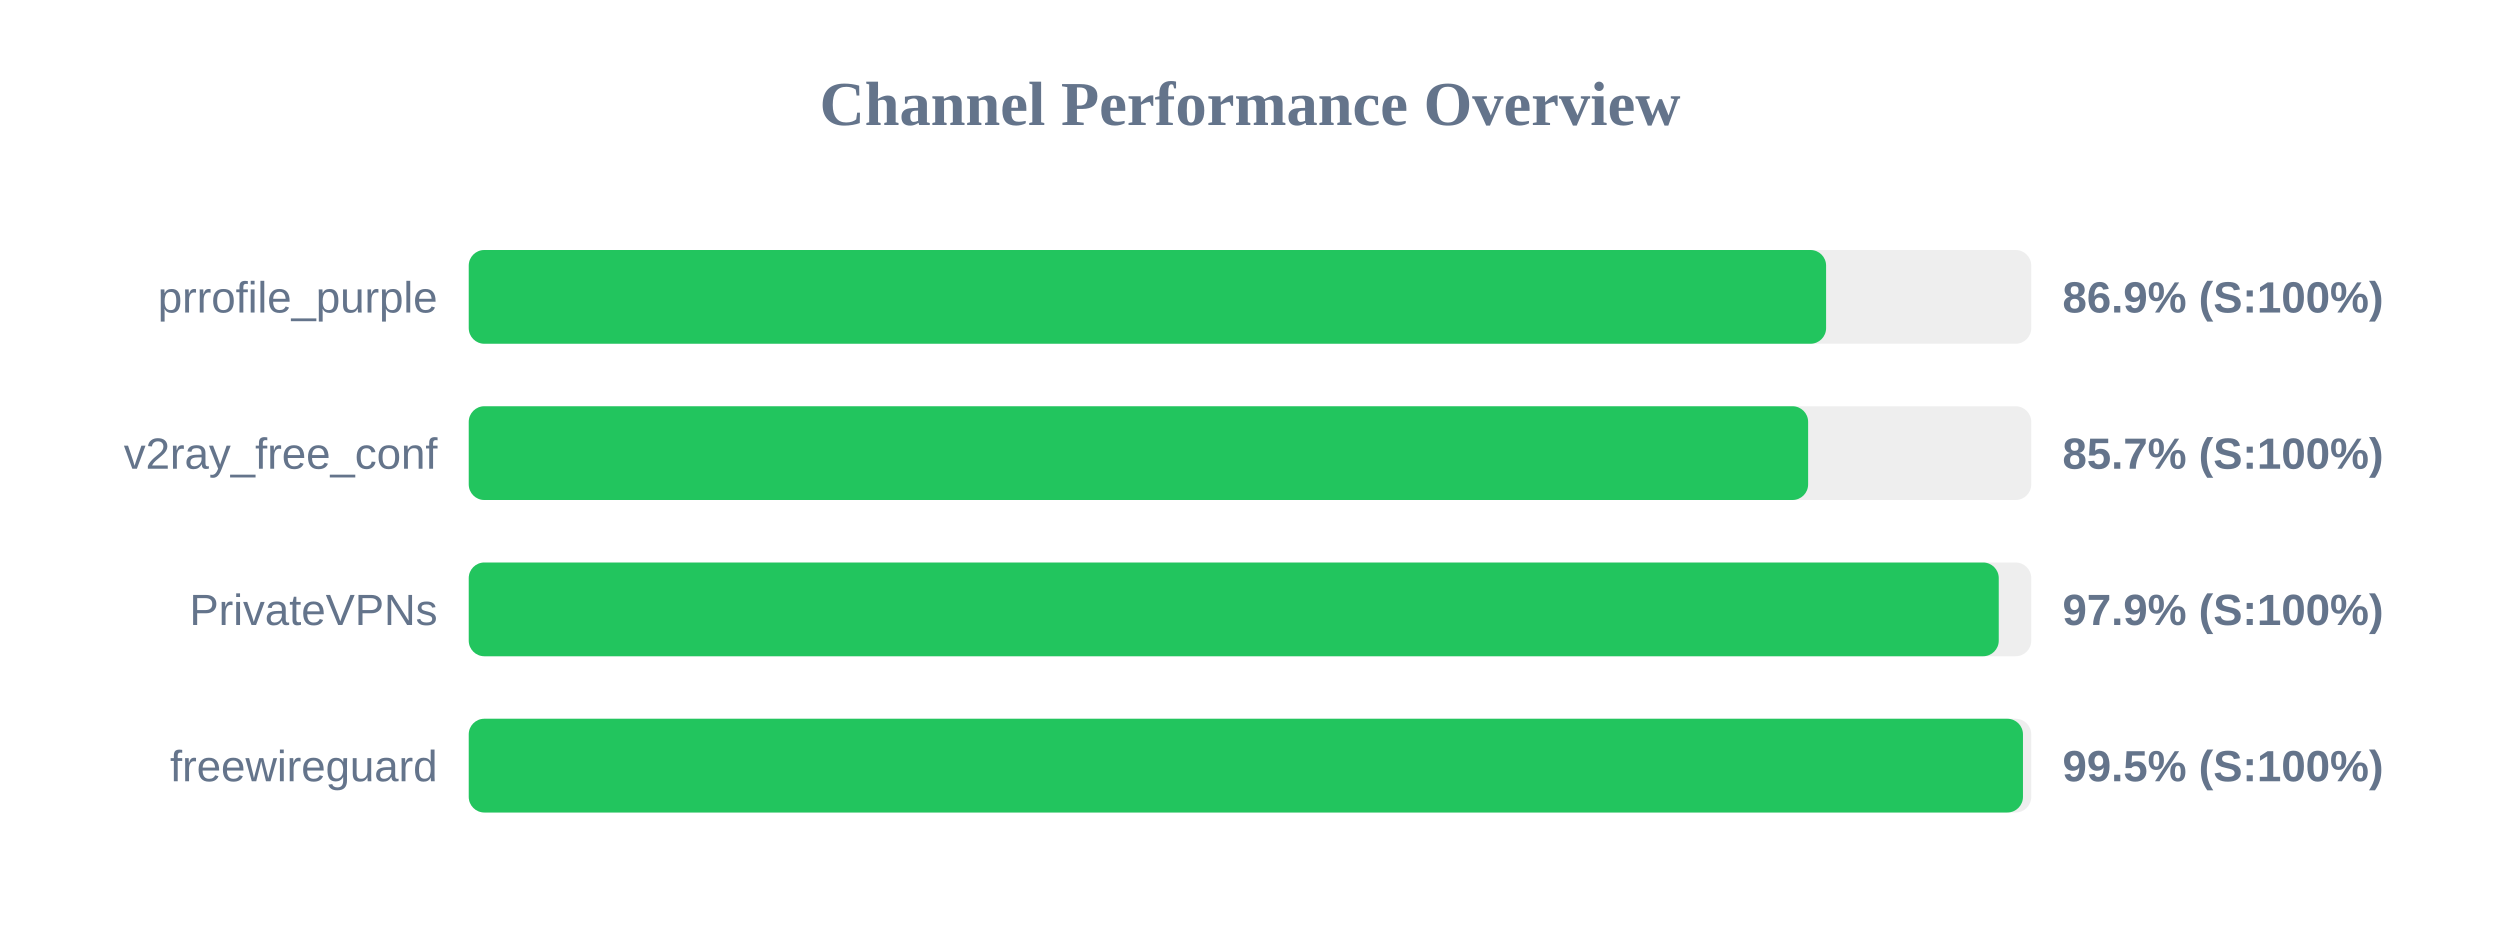
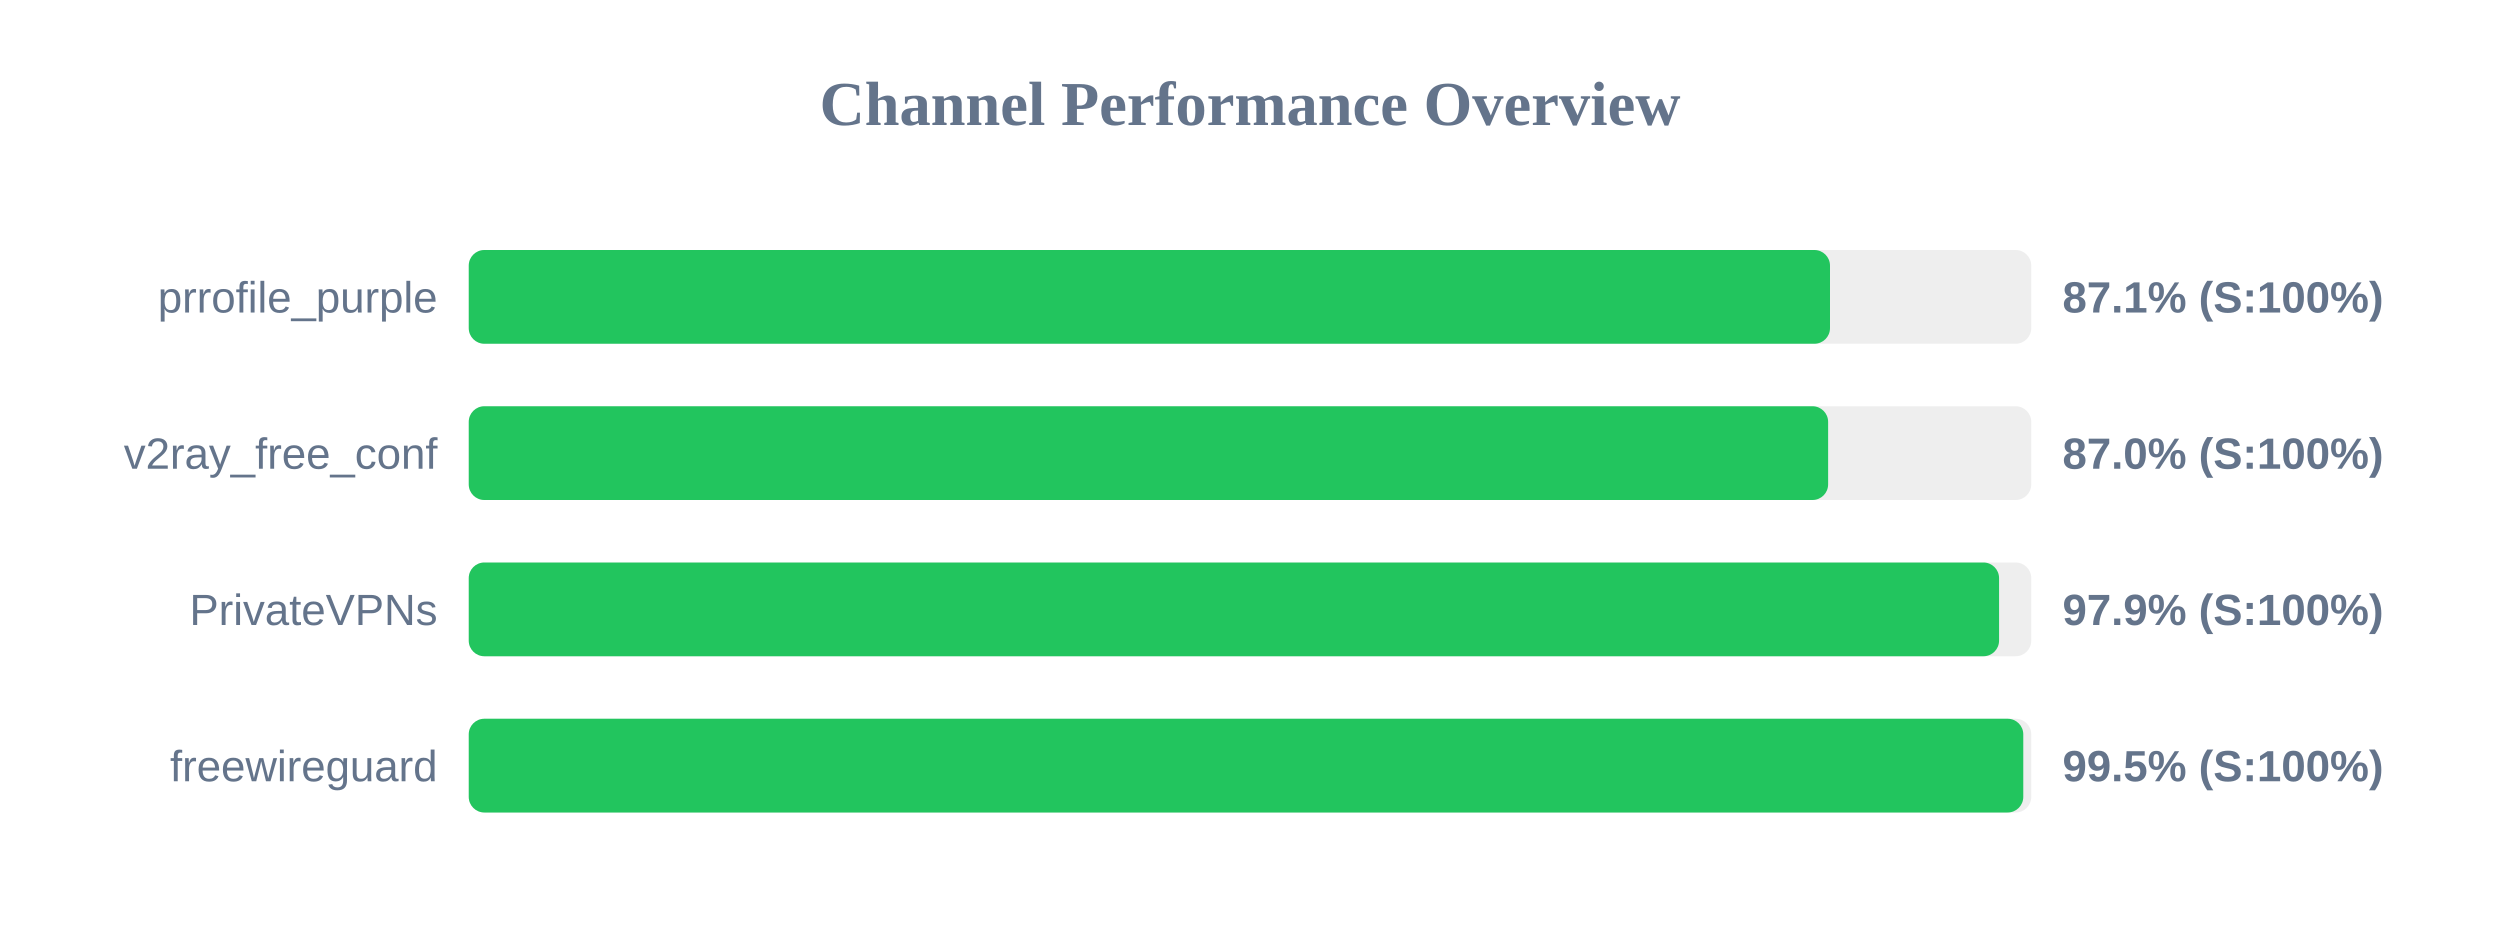
<svg xmlns="http://www.w3.org/2000/svg" width="800" height="300" version="1.1">
  <style>
        .row { font: 14px Arial; fill: #64748b; }
        .score { font: bold 14px Arial; fill: #64748b; }
    </style>
  <text x="400" y="40" text-anchor="middle" font-size="20px" font-weight="bold" fill="#64748b">Channel Performance Overview</text>
  <rect x="150" y="80" width="500" height="30" fill="#eee" rx="5" />
-   <rect x="150" y="80" width="434.35" height="30" fill="#22c55e" rx="5" />
+   <rect x="150" y="80" width="435.6" height="30" fill="#22c55e" rx="5" />
  <text x="140" y="100" text-anchor="end" class="row">prrofile_purple</text>
-   <text x="660" y="100" text-anchor="start" class="score">86.9% (S:100%)</text>
+   <text x="660" y="100" text-anchor="start" class="score">87.1% (S:100%)</text>
  <rect x="150" y="130" width="500" height="30" fill="#eee" rx="5" />
-   <rect x="150" y="130" width="428.6" height="30" fill="#22c55e" rx="5" />
+   <rect x="150" y="130" width="435.0" height="30" fill="#22c55e" rx="5" />
  <text x="140" y="150" text-anchor="end" class="row">v2ray_free_conf</text>
-   <text x="660" y="150" text-anchor="start" class="score">85.7% (S:100%)</text>
+   <text x="660" y="150" text-anchor="start" class="score">87.0% (S:100%)</text>
  <rect x="150" y="180" width="500" height="30" fill="#eee" rx="5" />
-   <rect x="150" y="180" width="489.6" height="30" fill="#22c55e" rx="5" />
+   <rect x="150" y="180" width="489.7" height="30" fill="#22c55e" rx="5" />
  <text x="140" y="200" text-anchor="end" class="row">PrivateVPNs</text>
  <text x="660" y="200" text-anchor="start" class="score">97.9% (S:100%)</text>
  <rect x="150" y="230" width="500" height="30" fill="#eee" rx="5" />
-   <rect x="150" y="230" width="497.35" height="30" fill="#22c55e" rx="5" />
+   <rect x="150" y="230" width="497.45" height="30" fill="#22c55e" rx="5" />
  <text x="140" y="250" text-anchor="end" class="row">freewireguard</text>
  <text x="660" y="250" text-anchor="start" class="score">99.5% (S:100%)</text>
</svg>
